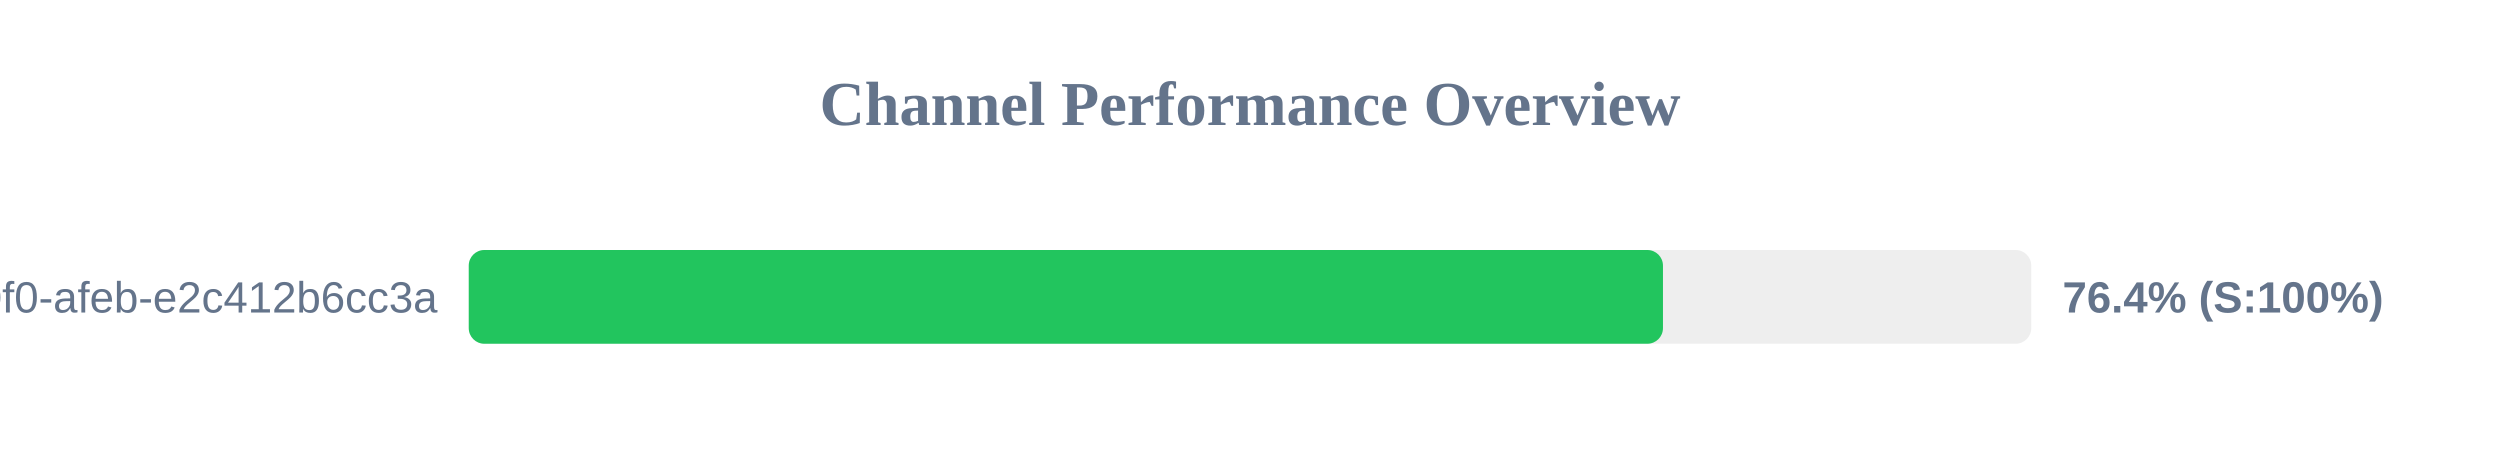
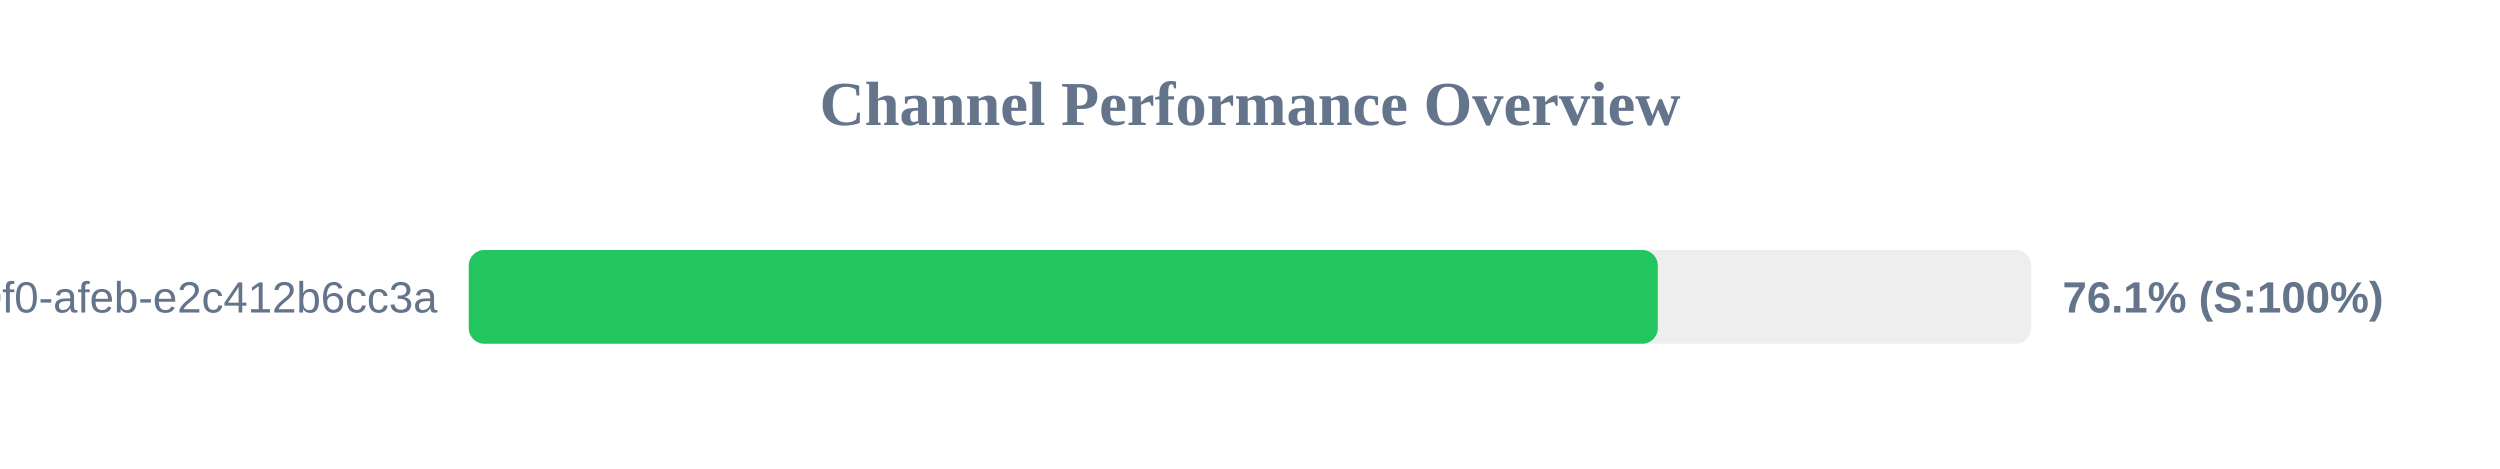
<svg xmlns="http://www.w3.org/2000/svg" width="800" height="150" version="1.1">
  <style>
        .row { font: 14px Arial; fill: #64748b; }
        .score { font: bold 14px Arial; fill: #64748b; }
    </style>
  <text x="400" y="40" text-anchor="middle" font-size="20px" font-weight="bold" fill="#64748b">Channel Performance Overview</text>
  <rect x="150" y="80" width="500" height="30" fill="#eee" rx="5" />
-   <rect x="150" y="80" width="382.15" height="30" fill="#22c55e" rx="5" />
+   <rect x="150" y="80" width="380.5" height="30" fill="#22c55e" rx="5" />
  <text x="140" y="100" text-anchor="end" class="row">?uuid=c6e02cd8-ce11-40f0-afeb-e2c412b6cc3a</text>
-   <text x="660" y="100" text-anchor="start" class="score">76.4% (S:100%)</text>
+   <text x="660" y="100" text-anchor="start" class="score">76.1% (S:100%)</text>
</svg>
